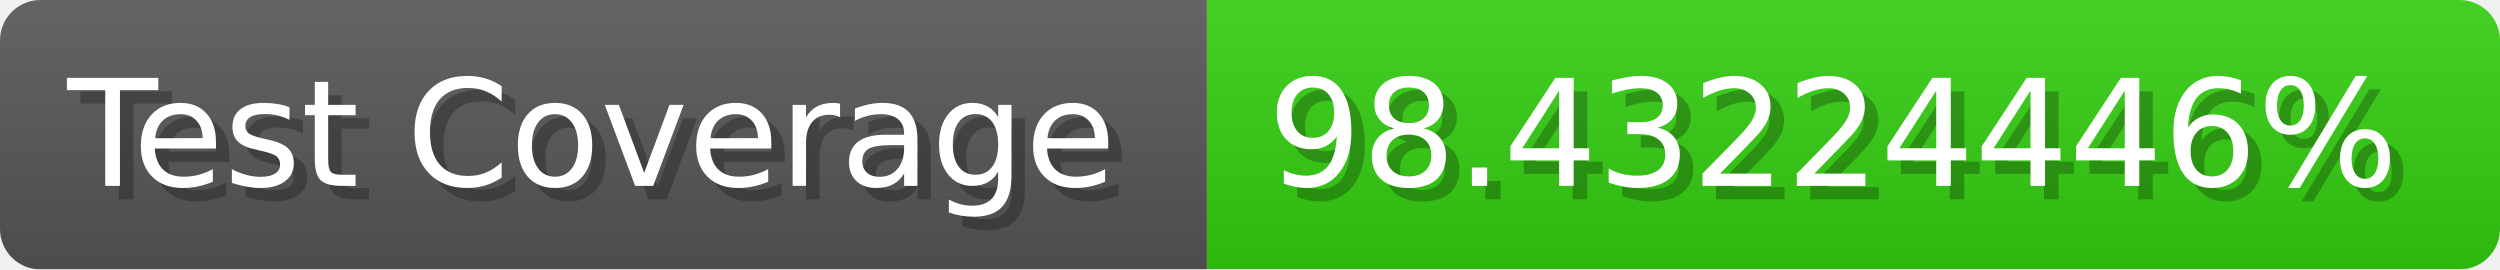
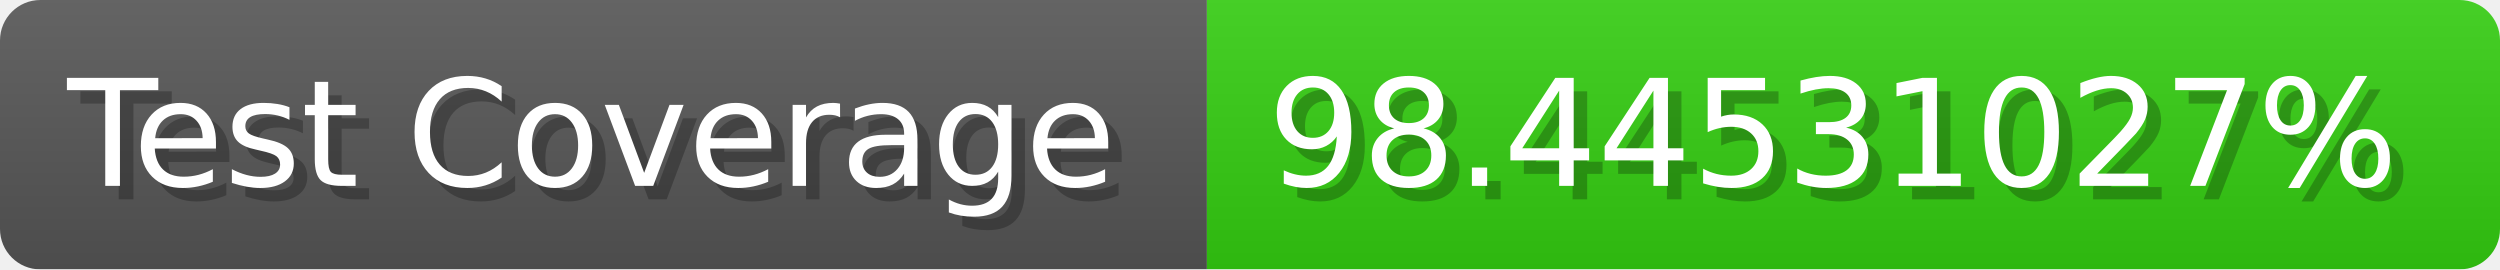
- <svg xmlns="http://www.w3.org/2000/svg" width="185.6" height="20" viewBox="0 0 1856 200" role="img" aria-label="Test Coverage: 98.43224446%">
+ <svg xmlns="http://www.w3.org/2000/svg" width="185.6" height="20" viewBox="0 0 1856 200" role="img" aria-label="Test Coverage: 98.44531027%">
  <linearGradient id="a" x2="0" y2="100%">
    <stop offset="0" stop-opacity=".1" stop-color="#EEE" />
    <stop offset="1" stop-opacity=".1" />
  </linearGradient>
  <mask id="m">
    <rect width="1856" height="200" rx="30" fill="#FFF" />
  </mask>
  <g mask="url(#m)">
    <rect width="896" height="200" fill="#555" />
    <rect width="960" height="200" fill="#3C1" x="896" />
    <rect width="1856" height="200" fill="url(#a)" />
  </g>
  <g aria-hidden="true" fill="#fff" text-anchor="start" font-family="Verdana,DejaVu Sans,sans-serif" font-size="110">
    <text x="60" y="148" textLength="796" fill="#000" opacity="0.25">Test Coverage</text>
    <text x="50" y="138" textLength="796">Test Coverage</text>
-     <text x="951" y="148" textLength="860" fill="#000" opacity="0.25">98.43224446%</text>
-     <text x="941" y="138" textLength="860">98.43224446%</text>
+     <text x="951" y="148" textLength="860" fill="#000" opacity="0.25">98.44531027%</text>
+     <text x="941" y="138" textLength="860">98.44531027%</text>
  </g>
</svg>
